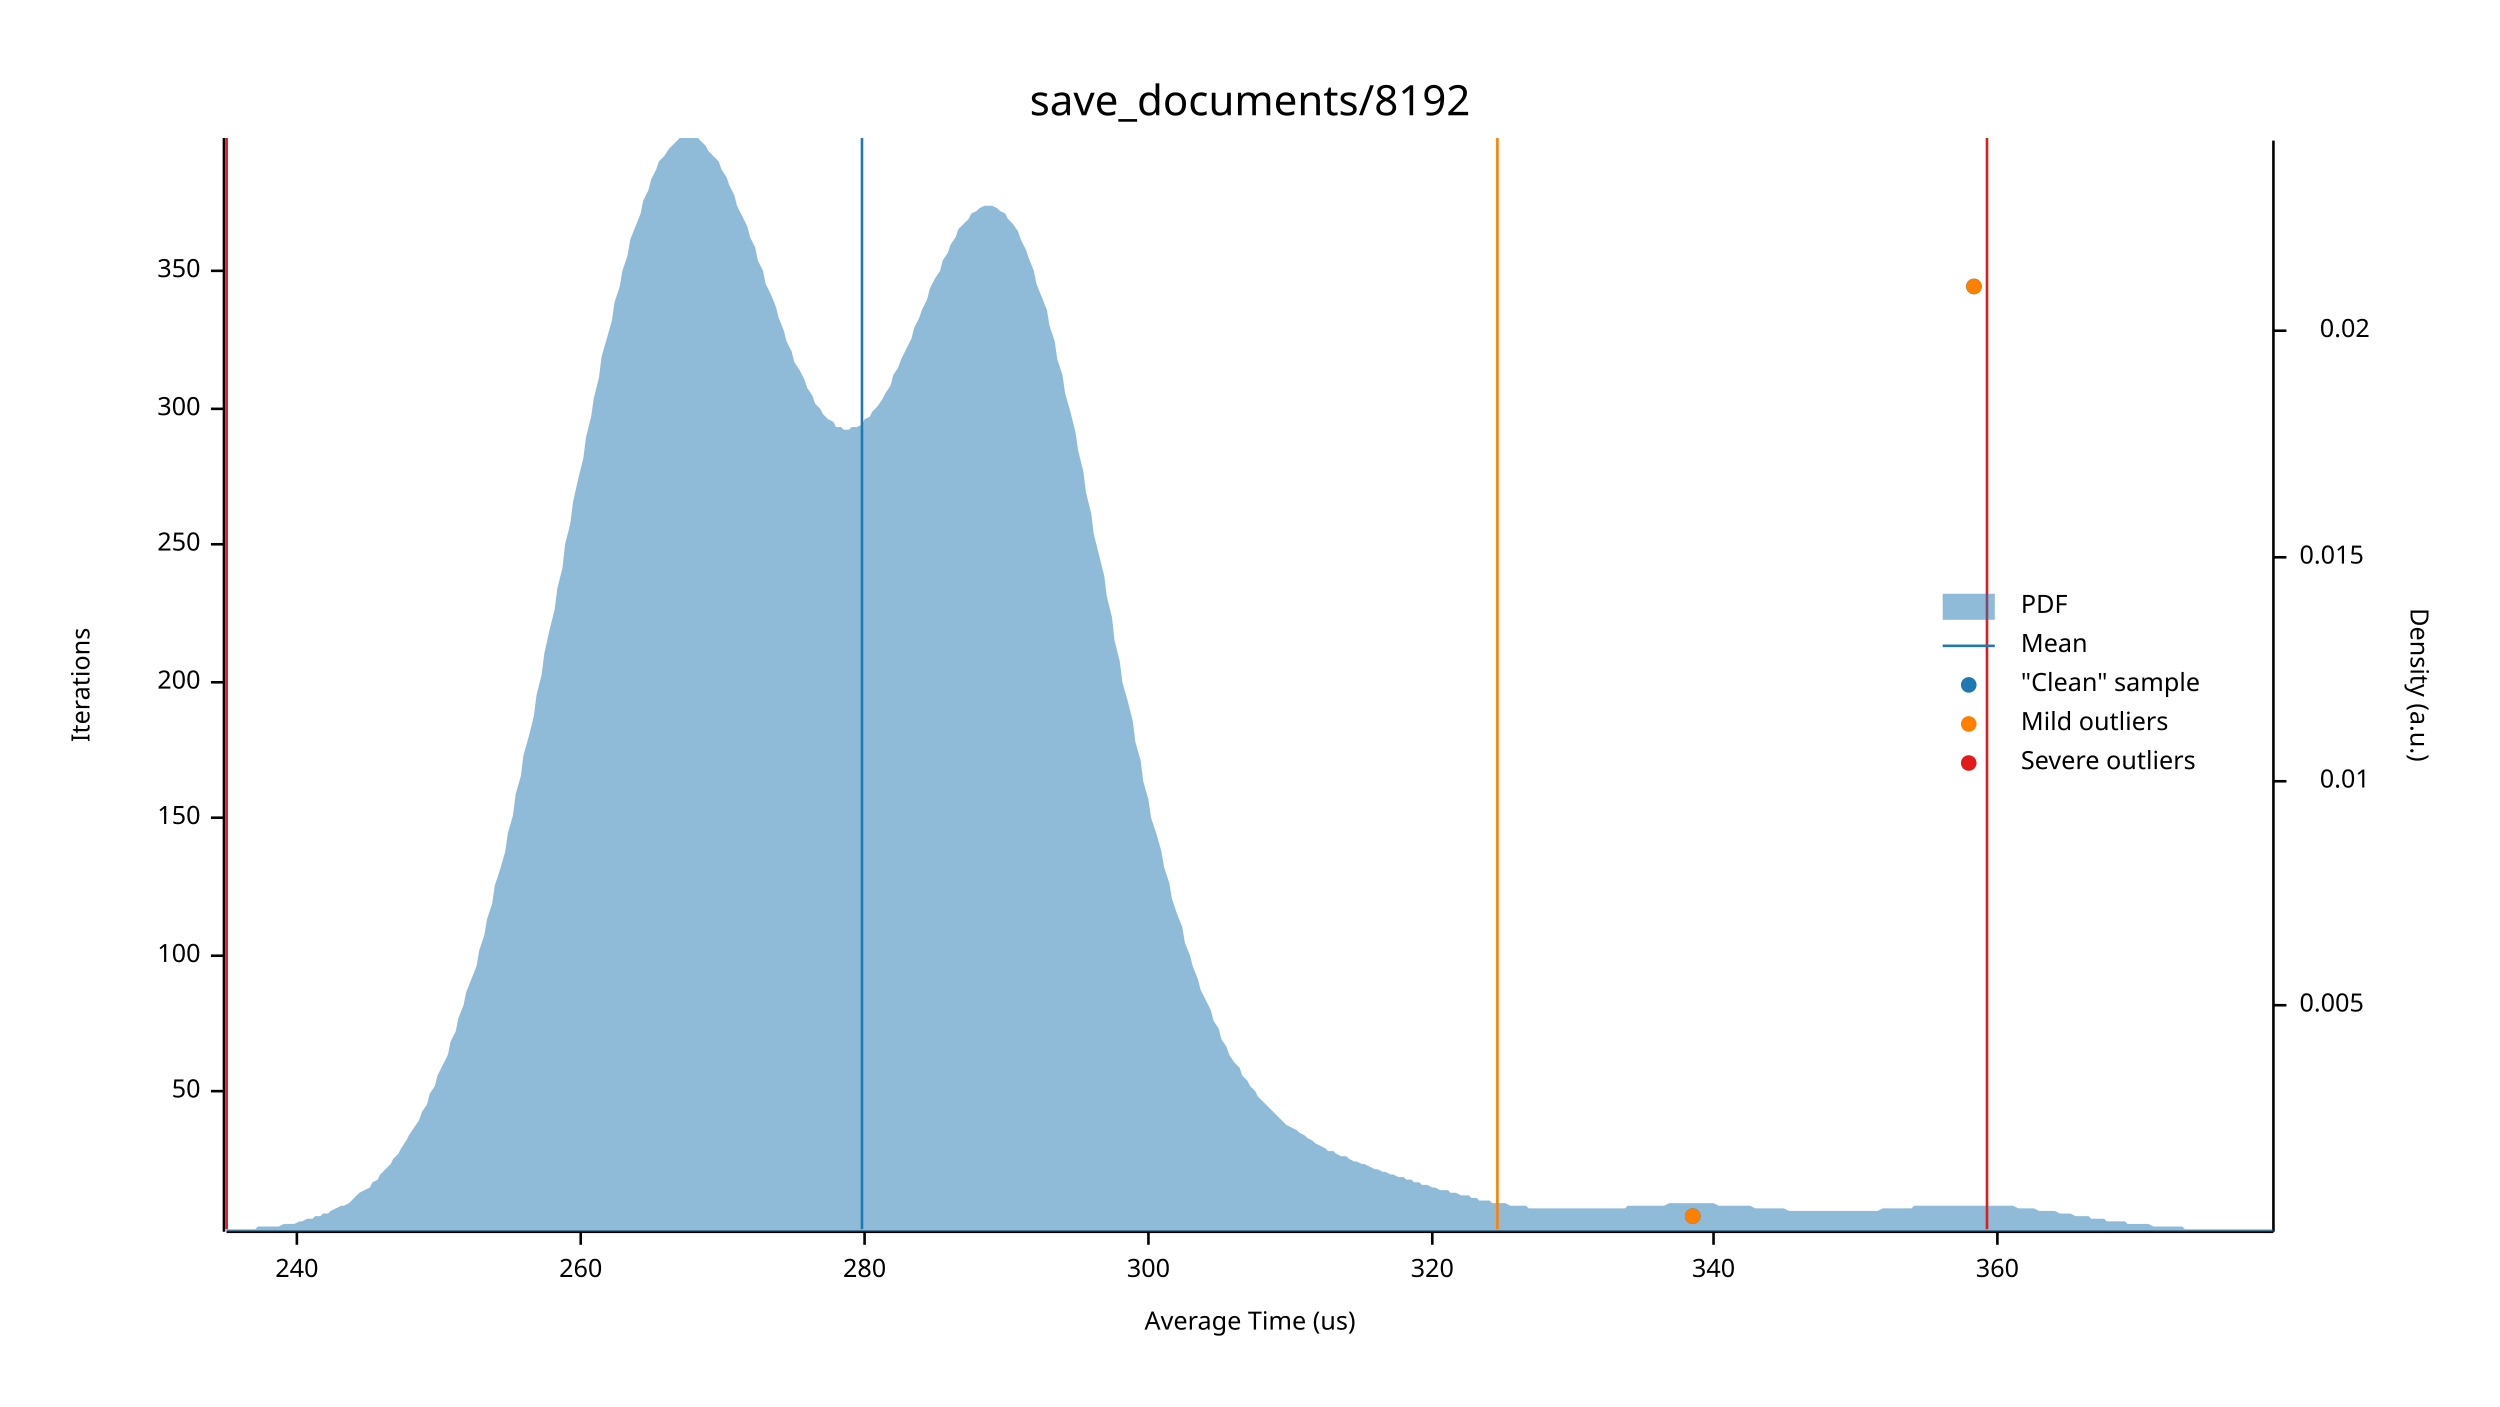
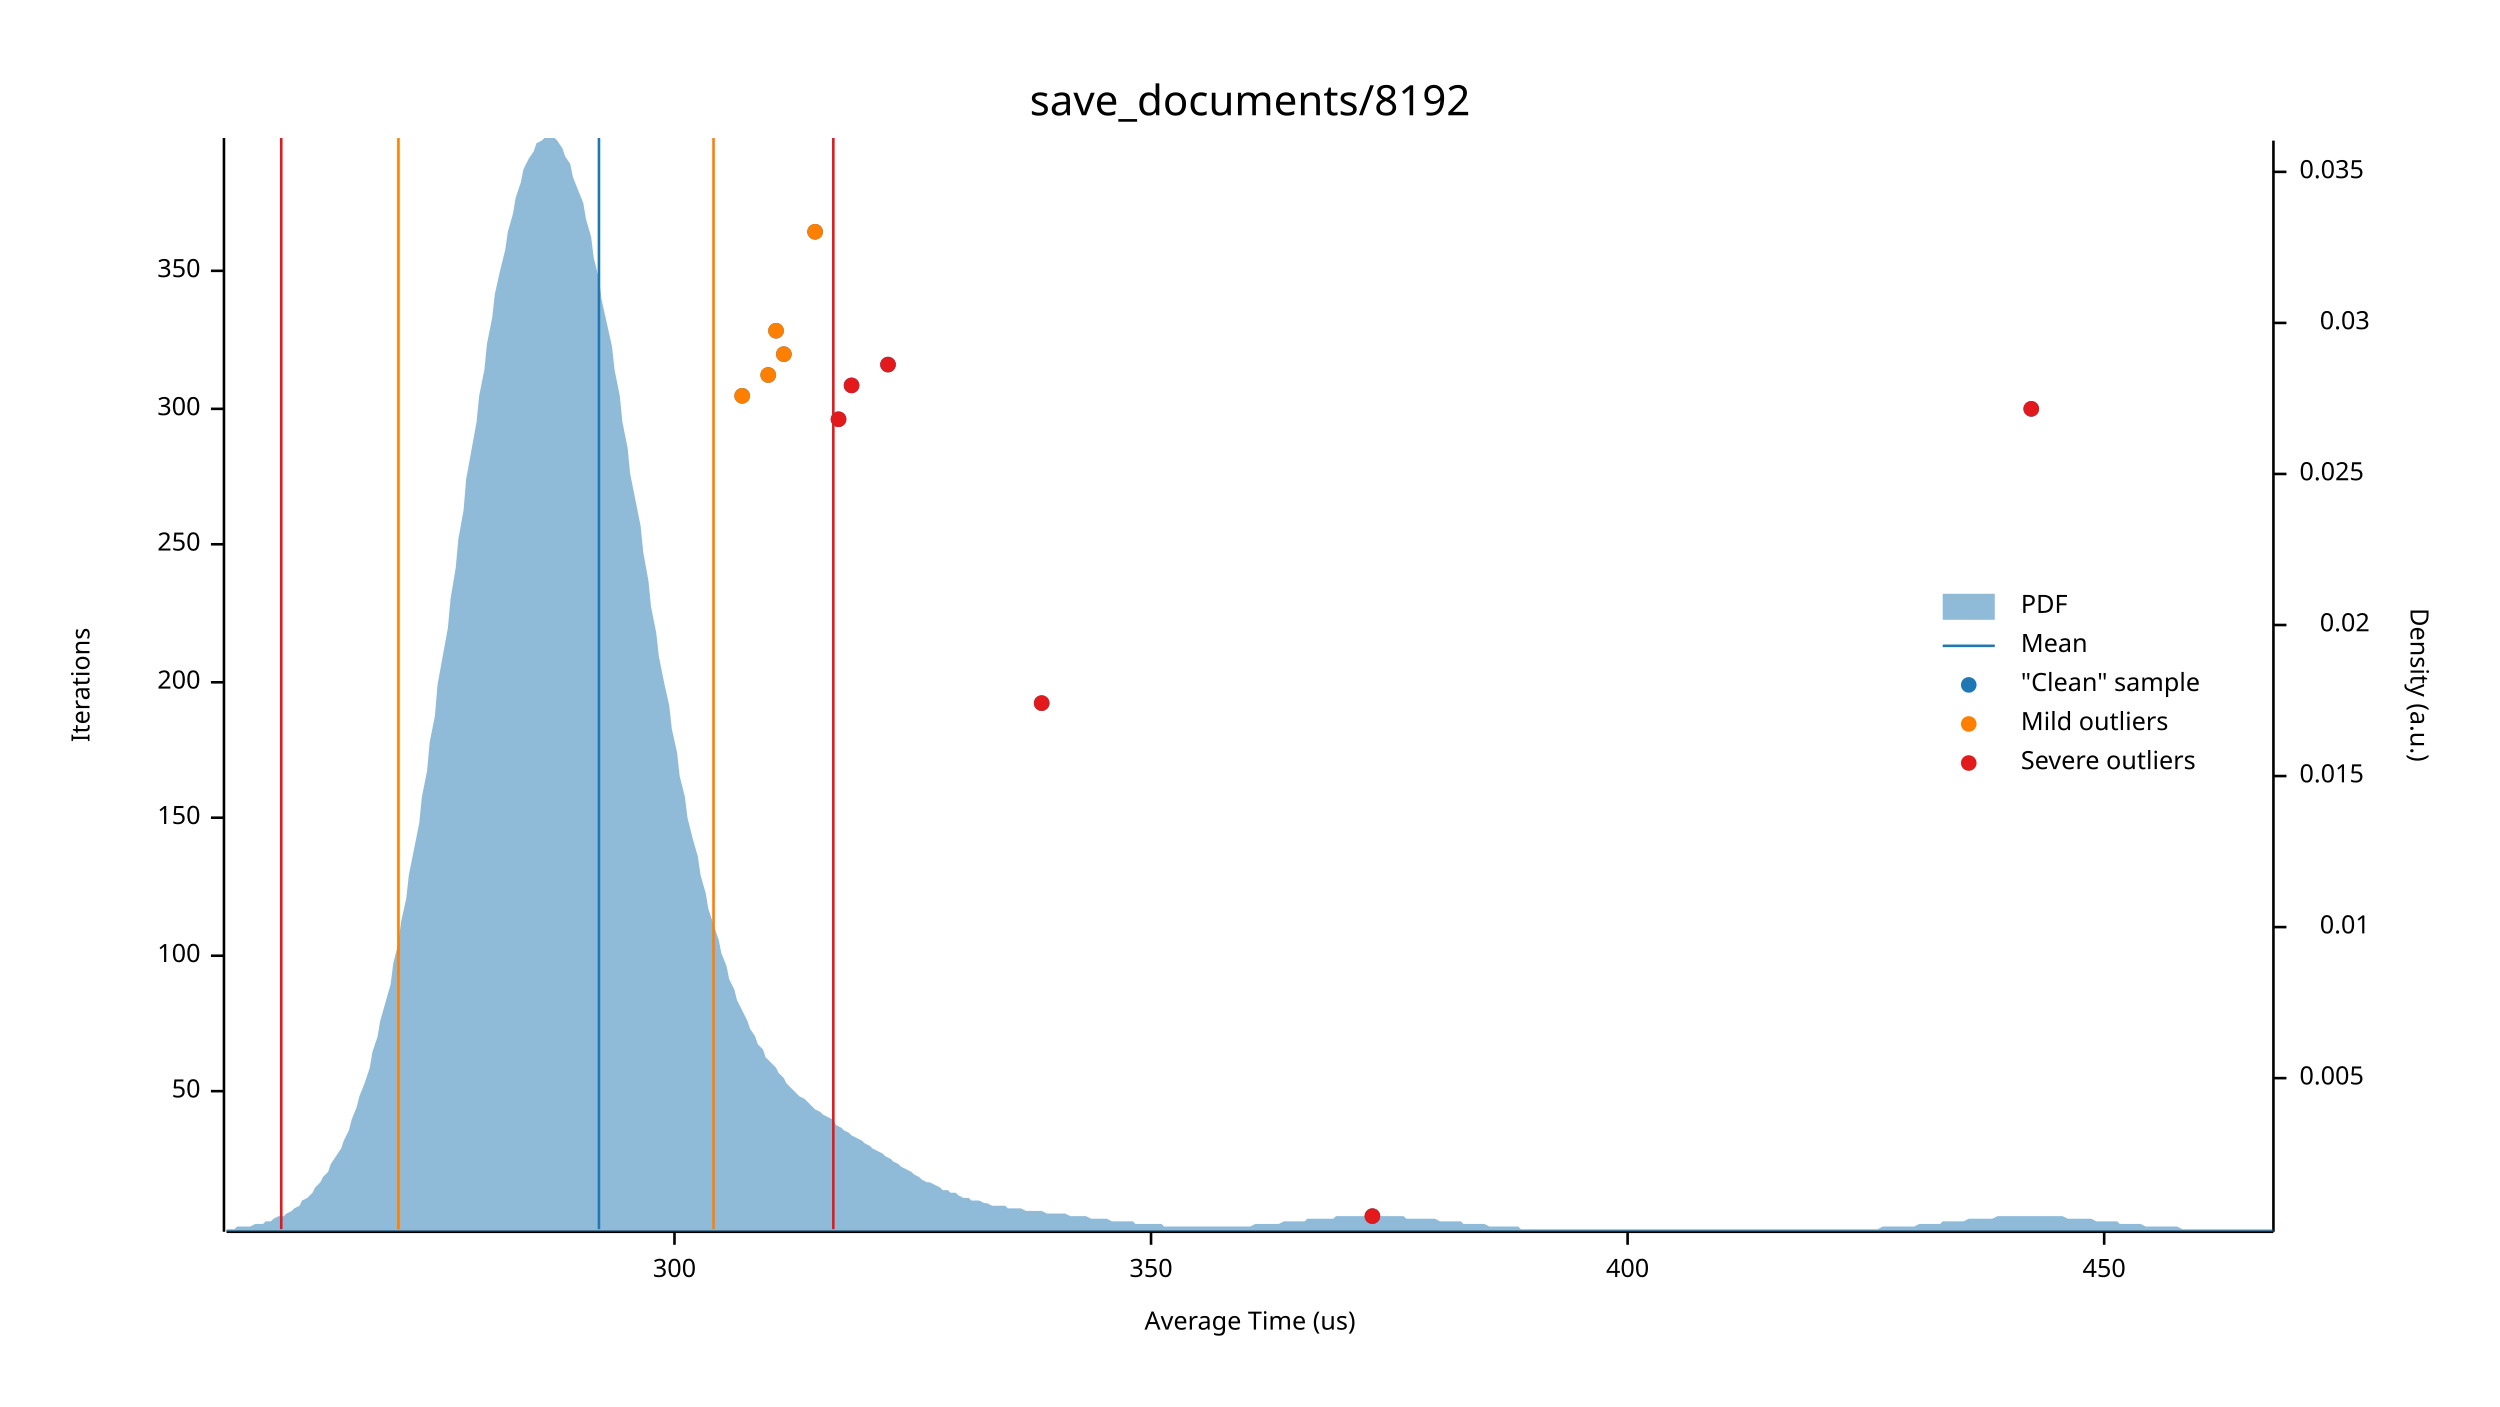
<svg xmlns="http://www.w3.org/2000/svg" width="960" height="540" viewBox="0 0 960 540">
  <text x="480" y="32" dy="0.76em" text-anchor="middle" font-family="sans-serif" font-size="16.129" opacity="1" fill="#000000">
save_documents/8192
</text>
  <text x="27" y="263" dy="0.76em" text-anchor="middle" font-family="sans-serif" font-size="9.677" opacity="1" fill="#000000" transform="rotate(270, 27, 263)">
Iterations
</text>
  <text x="480" y="513" dy="-0.5ex" text-anchor="middle" font-family="sans-serif" font-size="9.677" opacity="1" fill="#000000">
Average Time (us)
</text>
  <polyline fill="none" opacity="1" stroke="#000000" stroke-width="1" points="86,53 86,473 " />
  <text x="77" y="419" dy="0.5ex" text-anchor="end" font-family="sans-serif" font-size="9.677" opacity="1" fill="#000000">
50
</text>
  <polyline fill="none" opacity="1" stroke="#000000" stroke-width="1" points="81,419 86,419 " />
  <text x="77" y="367" dy="0.5ex" text-anchor="end" font-family="sans-serif" font-size="9.677" opacity="1" fill="#000000">
100
</text>
  <polyline fill="none" opacity="1" stroke="#000000" stroke-width="1" points="81,367 86,367 " />
  <text x="77" y="314" dy="0.5ex" text-anchor="end" font-family="sans-serif" font-size="9.677" opacity="1" fill="#000000">
150
</text>
  <polyline fill="none" opacity="1" stroke="#000000" stroke-width="1" points="81,314 86,314 " />
  <text x="77" y="262" dy="0.5ex" text-anchor="end" font-family="sans-serif" font-size="9.677" opacity="1" fill="#000000">
200
</text>
  <polyline fill="none" opacity="1" stroke="#000000" stroke-width="1" points="81,262 86,262 " />
  <text x="77" y="209" dy="0.5ex" text-anchor="end" font-family="sans-serif" font-size="9.677" opacity="1" fill="#000000">
250
</text>
  <polyline fill="none" opacity="1" stroke="#000000" stroke-width="1" points="81,209 86,209 " />
  <text x="77" y="157" dy="0.5ex" text-anchor="end" font-family="sans-serif" font-size="9.677" opacity="1" fill="#000000">
300
</text>
  <polyline fill="none" opacity="1" stroke="#000000" stroke-width="1" points="81,157 86,157 " />
  <text x="77" y="104" dy="0.5ex" text-anchor="end" font-family="sans-serif" font-size="9.677" opacity="1" fill="#000000">
350
</text>
  <polyline fill="none" opacity="1" stroke="#000000" stroke-width="1" points="81,104 86,104 " />
  <polyline fill="none" opacity="1" stroke="#000000" stroke-width="1" points="87,473 873,473 " />
-   <text x="114" y="483" dy="0.76em" text-anchor="middle" font-family="sans-serif" font-size="9.677" opacity="1" fill="#000000">
- 240
- </text>
-   <polyline fill="none" opacity="1" stroke="#000000" stroke-width="1" points="114,473 114,478 " />
-   <text x="223" y="483" dy="0.76em" text-anchor="middle" font-family="sans-serif" font-size="9.677" opacity="1" fill="#000000">
- 260
- </text>
-   <polyline fill="none" opacity="1" stroke="#000000" stroke-width="1" points="223,473 223,478 " />
-   <text x="332" y="483" dy="0.76em" text-anchor="middle" font-family="sans-serif" font-size="9.677" opacity="1" fill="#000000">
- 280
- </text>
-   <polyline fill="none" opacity="1" stroke="#000000" stroke-width="1" points="332,473 332,478 " />
-   <text x="441" y="483" dy="0.76em" text-anchor="middle" font-family="sans-serif" font-size="9.677" opacity="1" fill="#000000">
+   <text x="259" y="483" dy="0.76em" text-anchor="middle" font-family="sans-serif" font-size="9.677" opacity="1" fill="#000000">
300
</text>
-   <polyline fill="none" opacity="1" stroke="#000000" stroke-width="1" points="441,473 441,478 " />
-   <text x="550" y="483" dy="0.76em" text-anchor="middle" font-family="sans-serif" font-size="9.677" opacity="1" fill="#000000">
- 320
+   <polyline fill="none" opacity="1" stroke="#000000" stroke-width="1" points="259,473 259,478 " />
+   <text x="442" y="483" dy="0.76em" text-anchor="middle" font-family="sans-serif" font-size="9.677" opacity="1" fill="#000000">
+ 350
</text>
-   <polyline fill="none" opacity="1" stroke="#000000" stroke-width="1" points="550,473 550,478 " />
-   <text x="658" y="483" dy="0.76em" text-anchor="middle" font-family="sans-serif" font-size="9.677" opacity="1" fill="#000000">
- 340
+   <polyline fill="none" opacity="1" stroke="#000000" stroke-width="1" points="442,473 442,478 " />
+   <text x="625" y="483" dy="0.76em" text-anchor="middle" font-family="sans-serif" font-size="9.677" opacity="1" fill="#000000">
+ 400
</text>
-   <polyline fill="none" opacity="1" stroke="#000000" stroke-width="1" points="658,473 658,478 " />
-   <text x="767" y="483" dy="0.76em" text-anchor="middle" font-family="sans-serif" font-size="9.677" opacity="1" fill="#000000">
- 360
+   <polyline fill="none" opacity="1" stroke="#000000" stroke-width="1" points="625,473 625,478 " />
+   <text x="808" y="483" dy="0.76em" text-anchor="middle" font-family="sans-serif" font-size="9.677" opacity="1" fill="#000000">
+ 450
</text>
-   <polyline fill="none" opacity="1" stroke="#000000" stroke-width="1" points="767,473 767,478 " />
+   <polyline fill="none" opacity="1" stroke="#000000" stroke-width="1" points="808,473 808,478 " />
  <text x="933" y="263" dy="0.76em" text-anchor="middle" font-family="sans-serif" font-size="9.677" opacity="1" fill="#000000" transform="rotate(90, 933, 263)">
Density (a.u.)
</text>
  <polyline fill="none" opacity="1" stroke="#000000" stroke-width="1" points="873,54 873,473 " />
-   <text x="883" y="386" dy="0.5ex" text-anchor="start" font-family="sans-serif" font-size="9.677" opacity="1" fill="#000000">
+   <text x="883" y="414" dy="0.5ex" text-anchor="start" font-family="sans-serif" font-size="9.677" opacity="1" fill="#000000">
0.005
</text>
-   <polyline fill="none" opacity="1" stroke="#000000" stroke-width="1" points="873,386 878,386 " />
-   <text x="910" y="300" dy="0.5ex" text-anchor="end" font-family="sans-serif" font-size="9.677" opacity="1" fill="#000000">
+   <polyline fill="none" opacity="1" stroke="#000000" stroke-width="1" points="873,414 878,414 " />
+   <text x="910" y="356" dy="0.5ex" text-anchor="end" font-family="sans-serif" font-size="9.677" opacity="1" fill="#000000">
0.01
</text>
-   <polyline fill="none" opacity="1" stroke="#000000" stroke-width="1" points="873,300 878,300 " />
-   <text x="883" y="214" dy="0.5ex" text-anchor="start" font-family="sans-serif" font-size="9.677" opacity="1" fill="#000000">
+   <polyline fill="none" opacity="1" stroke="#000000" stroke-width="1" points="873,356 878,356 " />
+   <text x="883" y="298" dy="0.5ex" text-anchor="start" font-family="sans-serif" font-size="9.677" opacity="1" fill="#000000">
0.015
</text>
-   <polyline fill="none" opacity="1" stroke="#000000" stroke-width="1" points="873,214 878,214 " />
-   <text x="910" y="127" dy="0.5ex" text-anchor="end" font-family="sans-serif" font-size="9.677" opacity="1" fill="#000000">
+   <polyline fill="none" opacity="1" stroke="#000000" stroke-width="1" points="873,298 878,298 " />
+   <text x="910" y="240" dy="0.5ex" text-anchor="end" font-family="sans-serif" font-size="9.677" opacity="1" fill="#000000">
0.02
</text>
-   <polyline fill="none" opacity="1" stroke="#000000" stroke-width="1" points="873,127 878,127 " />
-   <polygon opacity="0.5" fill="#1F78B4" points="87,472 88,472 90,472 91,472 93,472 94,472 96,472 98,472 99,471 101,471 102,471 104,471 105,471 107,471 109,470 110,470 112,470 113,470 115,469 116,469 118,468 120,468 121,467 123,467 124,466 126,466 127,465 129,464 131,463 132,463 134,462 135,461 137,459 138,458 140,457 142,456 143,454 145,453 146,451 148,449 150,447 151,445 153,443 154,441 156,438 157,436 159,433 161,430 162,427 164,424 165,420 167,417 168,413 170,409 172,405 173,400 175,396 176,391 178,386 179,381 181,376 183,371 184,365 186,359 187,353 189,347 190,340 192,334 194,327 195,320 197,313 198,305 200,298 201,290 203,283 205,275 206,267 208,259 209,251 211,242 213,234 214,226 216,218 217,209 219,201 220,193 222,184 224,176 225,168 227,160 228,153 230,145 231,137 233,130 235,123 236,116 238,110 239,104 241,98 242,92 244,87 246,82 247,77 249,73 250,69 252,65 253,62 255,60 257,57 258,56 260,54 261,53 263,53 264,53 266,53 268,53 269,54 271,56 272,58 274,60 276,62 277,65 279,68 280,71 282,75 283,79 285,83 287,87 288,91 290,95 291,100 293,104 294,109 296,113 298,118 299,122 301,127 302,131 304,135 305,139 307,142 309,146 310,149 312,152 313,155 315,157 316,159 318,161 320,162 321,164 323,164 324,165 326,165 327,164 329,164 331,163 332,161 334,160 335,158 337,156 339,153 340,151 342,148 343,144 345,141 346,138 348,134 350,130 351,126 353,122 354,119 356,115 357,111 359,107 361,104 362,100 364,97 365,94 367,91 368,88 370,86 372,84 373,82 375,81 376,80 378,79 379,79 381,79 383,80 384,81 386,82 387,84 389,86 391,89 392,92 394,96 395,99 397,104 398,109 400,114 402,119 403,125 405,131 406,138 408,144 409,151 411,158 413,166 414,173 416,181 417,189 419,197 420,205 422,213 424,221 425,229 427,237 428,246 430,254 431,262 433,269 435,277 436,285 438,292 439,300 441,307 442,314 444,320 446,327 447,333 449,339 450,345 452,351 454,356 455,362 457,367 458,371 460,376 461,380 463,384 465,388 466,392 468,395 469,399 471,402 472,405 474,408 476,410 477,413 479,415 480,417 482,419 483,421 485,423 487,425 488,426 490,428 491,429 493,431 494,432 496,433 498,434 499,435 501,436 502,437 504,438 505,439 507,440 509,441 510,442 512,442 513,443 515,444 517,444 518,445 520,446 521,446 523,447 524,447 526,448 528,449 529,449 531,450 532,450 534,451 535,451 537,452 539,452 540,453 542,453 543,454 545,454 546,455 548,455 550,456 551,456 553,457 554,457 556,457 557,458 559,458 561,459 562,459 564,459 565,460 567,460 568,461 570,461 572,461 573,462 575,462 576,462 578,462 580,463 581,463 583,463 584,463 586,463 587,464 589,464 591,464 592,464 594,464 595,464 597,464 598,464 600,464 602,464 603,464 605,464 606,464 608,464 609,464 611,464 613,464 614,464 616,464 617,464 619,464 620,464 622,464 624,464 625,463 627,463 628,463 630,463 632,463 633,463 635,463 636,463 638,463 639,463 641,462 643,462 644,462 646,462 647,462 649,462 650,462 652,462 654,462 655,462 657,462 658,462 660,463 661,463 663,463 665,463 666,463 668,463 669,463 671,463 672,463 674,464 676,464 677,464 679,464 680,464 682,464 683,464 685,464 687,465 688,465 690,465 691,465 693,465 695,465 696,465 698,465 699,465 701,465 702,465 704,465 706,465 707,465 709,465 710,465 712,465 713,465 715,465 717,465 718,465 720,465 721,465 723,464 724,464 726,464 728,464 729,464 731,464 732,464 734,464 735,463 737,463 739,463 740,463 742,463 743,463 745,463 746,463 748,463 750,463 751,463 753,463 754,463 756,463 758,463 759,463 761,463 762,463 764,463 765,463 767,463 769,463 770,463 772,463 773,463 775,464 776,464 778,464 780,464 781,464 783,465 784,465 786,465 787,465 789,465 791,466 792,466 794,466 795,466 797,467 798,467 800,467 802,467 803,468 805,468 806,468 808,468 809,469 811,469 813,469 814,469 816,469 817,470 819,470 821,470 822,470 824,470 825,470 827,471 828,471 830,471 832,471 833,471 835,471 836,471 838,471 839,472 841,472 843,472 844,472 846,472 847,472 849,472 850,472 852,472 854,472 855,472 857,472 858,472 860,472 861,472 863,472 865,472 866,472 868,472 869,472 871,472 873,472 873,473 87,473 " />
-   <polyline fill="none" opacity="1" stroke="#1F78B4" stroke-width="1" points="331,472 331,53 " />
-   <polyline fill="none" opacity="1" stroke="#FF7F00" stroke-width="1" points="87,472 87,53 " />
-   <polyline fill="none" opacity="1" stroke="#FF7F00" stroke-width="1" points="575,472 575,53 " />
-   <polyline fill="none" opacity="1" stroke="#E31A1C" stroke-width="1" points="87,472 87,53 " />
-   <polyline fill="none" opacity="1" stroke="#E31A1C" stroke-width="1" points="763,472 763,53 " />
-   <circle cx="650" cy="467" r="3" opacity="1" fill="#1F78B4" stroke="none" stroke-width="1" />
-   <circle cx="758" cy="110" r="3" opacity="1" fill="#1F78B4" stroke="none" stroke-width="1" />
-   <circle cx="650" cy="467" r="3" opacity="1" fill="#FF7F00" stroke="none" stroke-width="1" />
-   <circle cx="758" cy="110" r="3" opacity="1" fill="#FF7F00" stroke="none" stroke-width="1" />
+   <polyline fill="none" opacity="1" stroke="#000000" stroke-width="1" points="873,240 878,240 " />
+   <text x="883" y="182" dy="0.5ex" text-anchor="start" font-family="sans-serif" font-size="9.677" opacity="1" fill="#000000">
+ 0.025
+ </text>
+   <polyline fill="none" opacity="1" stroke="#000000" stroke-width="1" points="873,182 878,182 " />
+   <text x="910" y="124" dy="0.5ex" text-anchor="end" font-family="sans-serif" font-size="9.677" opacity="1" fill="#000000">
+ 0.03
+ </text>
+   <polyline fill="none" opacity="1" stroke="#000000" stroke-width="1" points="873,124 878,124 " />
+   <text x="883" y="66" dy="0.5ex" text-anchor="start" font-family="sans-serif" font-size="9.677" opacity="1" fill="#000000">
+ 0.035
+ </text>
+   <polyline fill="none" opacity="1" stroke="#000000" stroke-width="1" points="873,66 878,66 " />
+   <polygon opacity="0.5" fill="#1F78B4" points="87,472 88,472 90,472 91,471 93,471 94,471 96,471 98,470 99,470 101,470 102,469 104,469 105,468 107,467 109,467 110,466 112,465 113,464 115,463 116,461 118,460 120,458 121,456 123,454 124,452 126,450 127,447 129,444 131,441 132,438 134,434 135,430 137,425 138,421 140,416 142,410 143,404 145,398 146,392 148,385 150,378 151,370 153,362 154,354 156,345 157,336 159,326 161,316 162,306 164,296 165,285 167,275 168,263 170,252 172,241 173,230 175,218 176,207 178,196 179,184 181,173 183,162 184,152 186,142 187,132 189,122 190,113 192,104 194,96 195,89 197,82 198,76 200,70 201,65 203,61 205,58 206,55 208,54 209,53 211,53 213,53 214,54 216,57 217,60 219,63 220,68 222,73 224,78 225,84 227,91 228,99 230,107 231,115 233,124 235,133 236,142 238,152 239,162 241,172 242,182 244,192 246,202 247,212 249,223 250,233 252,243 253,252 255,262 257,271 258,280 260,289 261,298 263,306 264,314 266,322 268,329 269,336 271,343 272,349 274,355 276,361 277,366 279,371 280,376 282,380 283,384 285,388 287,392 288,395 290,398 291,401 293,403 294,406 296,408 298,410 299,412 301,414 302,416 304,418 305,419 307,421 309,422 310,423 312,425 313,426 315,427 316,428 318,429 320,430 321,432 323,433 324,434 326,435 327,436 329,437 331,438 332,439 334,440 335,441 337,442 339,443 340,444 342,445 343,446 345,447 346,448 348,449 350,450 351,451 353,452 354,453 356,454 357,454 359,455 361,456 362,457 364,457 365,458 367,458 368,459 370,460 372,460 373,461 375,461 376,461 378,462 379,462 381,463 383,463 384,463 386,463 387,464 389,464 391,464 392,464 394,465 395,465 397,465 398,465 400,465 402,466 403,466 405,466 406,466 408,466 409,466 411,467 413,467 414,467 416,467 417,467 419,468 420,468 422,468 424,468 425,468 427,469 428,469 430,469 431,469 433,469 435,469 436,470 438,470 439,470 441,470 442,470 444,470 446,470 447,471 449,471 450,471 452,471 454,471 455,471 457,471 458,471 460,471 461,471 463,471 465,471 466,471 468,471 469,471 471,471 472,471 474,471 476,471 477,471 479,471 480,471 482,470 483,470 485,470 487,470 488,470 490,470 491,470 493,469 494,469 496,469 498,469 499,469 501,469 502,468 504,468 505,468 507,468 509,468 510,468 512,468 513,467 515,467 517,467 518,467 520,467 521,467 523,467 524,467 526,467 528,467 529,467 531,467 532,467 534,467 535,467 537,467 539,467 540,468 542,468 543,468 545,468 546,468 548,468 550,468 551,468 553,469 554,469 556,469 557,469 559,469 561,469 562,470 564,470 565,470 567,470 568,470 570,470 572,471 573,471 575,471 576,471 578,471 580,471 581,471 583,471 584,472 586,472 587,472 589,472 591,472 592,472 594,472 595,472 597,472 598,472 600,472 602,472 603,472 605,472 606,472 608,472 609,472 611,472 613,472 614,472 616,472 617,472 619,472 620,472 622,472 624,472 625,472 627,472 628,472 630,472 632,472 633,472 635,472 636,472 638,472 639,472 641,472 643,472 644,472 646,472 647,472 649,472 650,472 652,472 654,472 655,472 657,472 658,472 660,472 661,472 663,472 665,472 666,472 668,472 669,472 671,472 672,472 674,472 676,472 677,472 679,472 680,472 682,472 683,472 685,472 687,472 688,472 690,472 691,472 693,472 695,472 696,472 698,472 699,472 701,472 702,472 704,472 706,472 707,472 709,472 710,472 712,472 713,472 715,472 717,472 718,472 720,472 721,472 723,471 724,471 726,471 728,471 729,471 731,471 732,471 734,471 735,471 737,470 739,470 740,470 742,470 743,470 745,470 746,469 748,469 750,469 751,469 753,469 754,469 756,468 758,468 759,468 761,468 762,468 764,468 765,468 767,467 769,467 770,467 772,467 773,467 775,467 776,467 778,467 780,467 781,467 783,467 784,467 786,467 787,467 789,467 791,467 792,467 794,468 795,468 797,468 798,468 800,468 802,468 803,468 805,469 806,469 808,469 809,469 811,469 813,469 814,470 816,470 817,470 819,470 821,470 822,470 824,471 825,471 827,471 828,471 830,471 832,471 833,471 835,471 836,471 838,472 839,472 841,472 843,472 844,472 846,472 847,472 849,472 850,472 852,472 854,472 855,472 857,472 858,472 860,472 861,472 863,472 865,472 866,472 868,472 869,472 871,472 873,472 873,473 87,473 " />
+   <polyline fill="none" opacity="1" stroke="#1F78B4" stroke-width="1" points="230,472 230,53 " />
+   <polyline fill="none" opacity="1" stroke="#FF7F00" stroke-width="1" points="153,472 153,53 " />
+   <polyline fill="none" opacity="1" stroke="#FF7F00" stroke-width="1" points="274,472 274,53 " />
+   <polyline fill="none" opacity="1" stroke="#E31A1C" stroke-width="1" points="108,472 108,53 " />
+   <polyline fill="none" opacity="1" stroke="#E31A1C" stroke-width="1" points="320,472 320,53 " />
+   <circle cx="527" cy="467" r="3" opacity="1" fill="#1F78B4" stroke="none" stroke-width="1" />
+   <circle cx="400" cy="270" r="3" opacity="1" fill="#1F78B4" stroke="none" stroke-width="1" />
+   <circle cx="322" cy="161" r="3" opacity="1" fill="#1F78B4" stroke="none" stroke-width="1" />
+   <circle cx="780" cy="157" r="3" opacity="1" fill="#1F78B4" stroke="none" stroke-width="1" />
+   <circle cx="285" cy="152" r="3" opacity="1" fill="#1F78B4" stroke="none" stroke-width="1" />
+   <circle cx="327" cy="148" r="3" opacity="1" fill="#1F78B4" stroke="none" stroke-width="1" />
+   <circle cx="295" cy="144" r="3" opacity="1" fill="#1F78B4" stroke="none" stroke-width="1" />
+   <circle cx="341" cy="140" r="3" opacity="1" fill="#1F78B4" stroke="none" stroke-width="1" />
+   <circle cx="301" cy="136" r="3" opacity="1" fill="#1F78B4" stroke="none" stroke-width="1" />
+   <circle cx="298" cy="127" r="3" opacity="1" fill="#1F78B4" stroke="none" stroke-width="1" />
+   <circle cx="313" cy="89" r="3" opacity="1" fill="#1F78B4" stroke="none" stroke-width="1" />
+   <circle cx="285" cy="152" r="3" opacity="1" fill="#FF7F00" stroke="none" stroke-width="1" />
+   <circle cx="295" cy="144" r="3" opacity="1" fill="#FF7F00" stroke="none" stroke-width="1" />
+   <circle cx="301" cy="136" r="3" opacity="1" fill="#FF7F00" stroke="none" stroke-width="1" />
+   <circle cx="298" cy="127" r="3" opacity="1" fill="#FF7F00" stroke="none" stroke-width="1" />
+   <circle cx="313" cy="89" r="3" opacity="1" fill="#FF7F00" stroke="none" stroke-width="1" />
+   <circle cx="527" cy="467" r="3" opacity="1" fill="#E31A1C" stroke="none" stroke-width="1" />
+   <circle cx="400" cy="270" r="3" opacity="1" fill="#E31A1C" stroke="none" stroke-width="1" />
+   <circle cx="322" cy="161" r="3" opacity="1" fill="#E31A1C" stroke="none" stroke-width="1" />
+   <circle cx="780" cy="157" r="3" opacity="1" fill="#E31A1C" stroke="none" stroke-width="1" />
+   <circle cx="327" cy="148" r="3" opacity="1" fill="#E31A1C" stroke="none" stroke-width="1" />
+   <circle cx="341" cy="140" r="3" opacity="1" fill="#E31A1C" stroke="none" stroke-width="1" />
  <text x="776" y="228" dy="0.76em" text-anchor="start" font-family="sans-serif" font-size="9.677" opacity="1" fill="#000000">
PDF
</text>
  <text x="776" y="243" dy="0.76em" text-anchor="start" font-family="sans-serif" font-size="9.677" opacity="1" fill="#000000">
Mean
</text>
  <text x="776" y="258" dy="0.76em" text-anchor="start" font-family="sans-serif" font-size="9.677" opacity="1" fill="#000000">
"Clean" sample
</text>
  <text x="776" y="273" dy="0.76em" text-anchor="start" font-family="sans-serif" font-size="9.677" opacity="1" fill="#000000">
Mild outliers
</text>
  <text x="776" y="288" dy="0.76em" text-anchor="start" font-family="sans-serif" font-size="9.677" opacity="1" fill="#000000">
Severe outliers
</text>
  <rect x="746" y="228" width="20" height="10" opacity="0.5" fill="#1F78B4" stroke="none" />
  <polyline fill="none" opacity="1" stroke="#1F78B4" stroke-width="1" points="746,248 766,248 " />
  <circle cx="756" cy="263" r="3" opacity="1" fill="#1F78B4" stroke="none" stroke-width="1" />
  <circle cx="756" cy="278" r="3" opacity="1" fill="#FF7F00" stroke="none" stroke-width="1" />
  <circle cx="756" cy="293" r="3" opacity="1" fill="#E31A1C" stroke="none" stroke-width="1" />
</svg>
